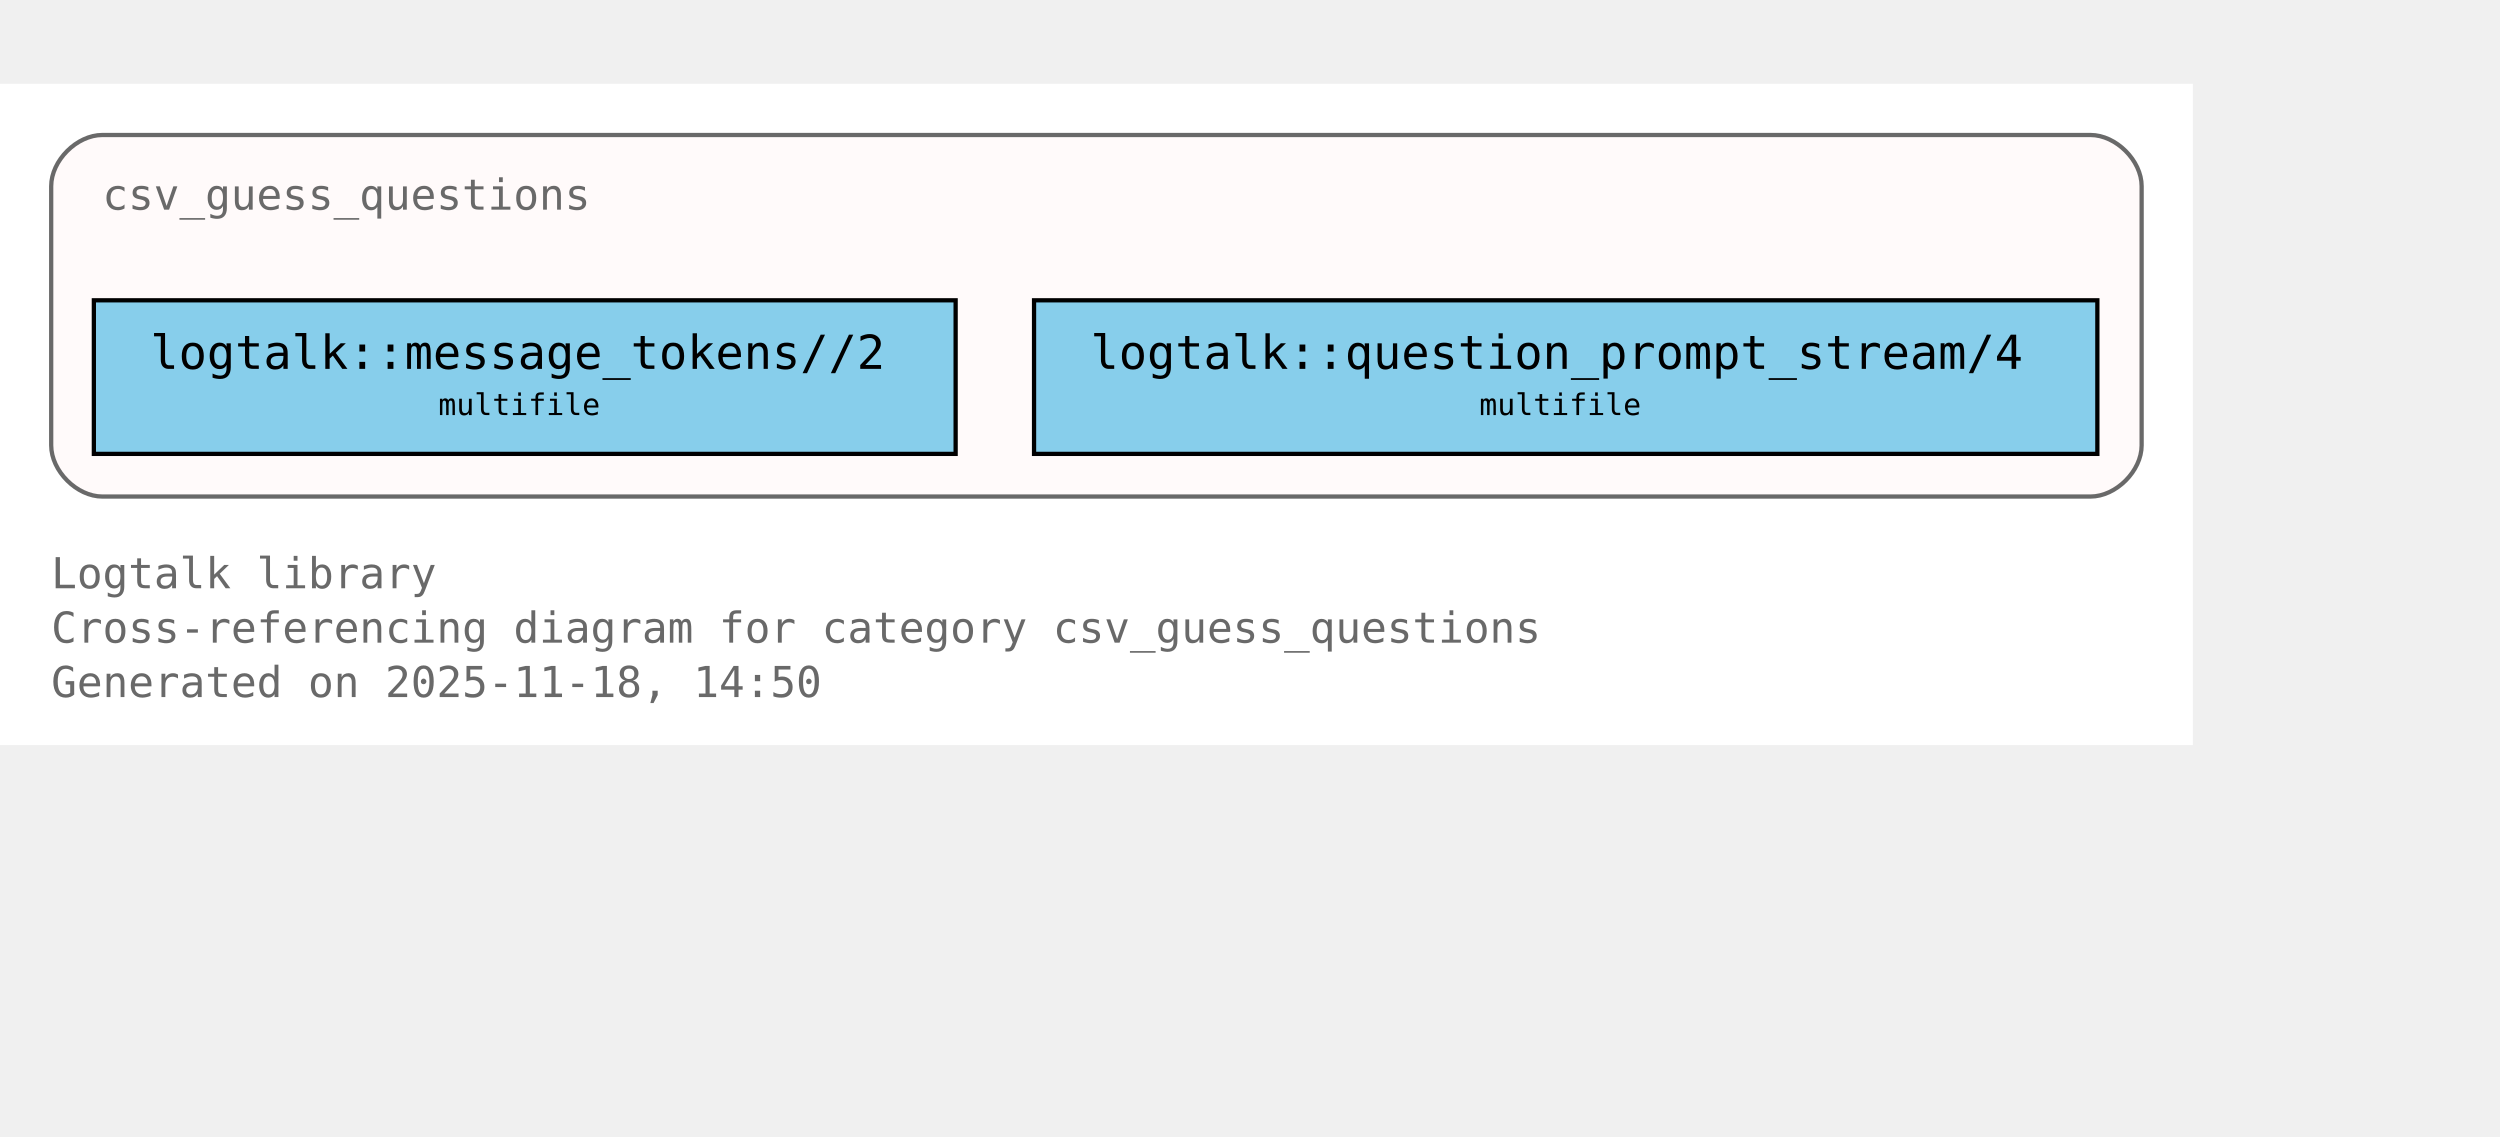
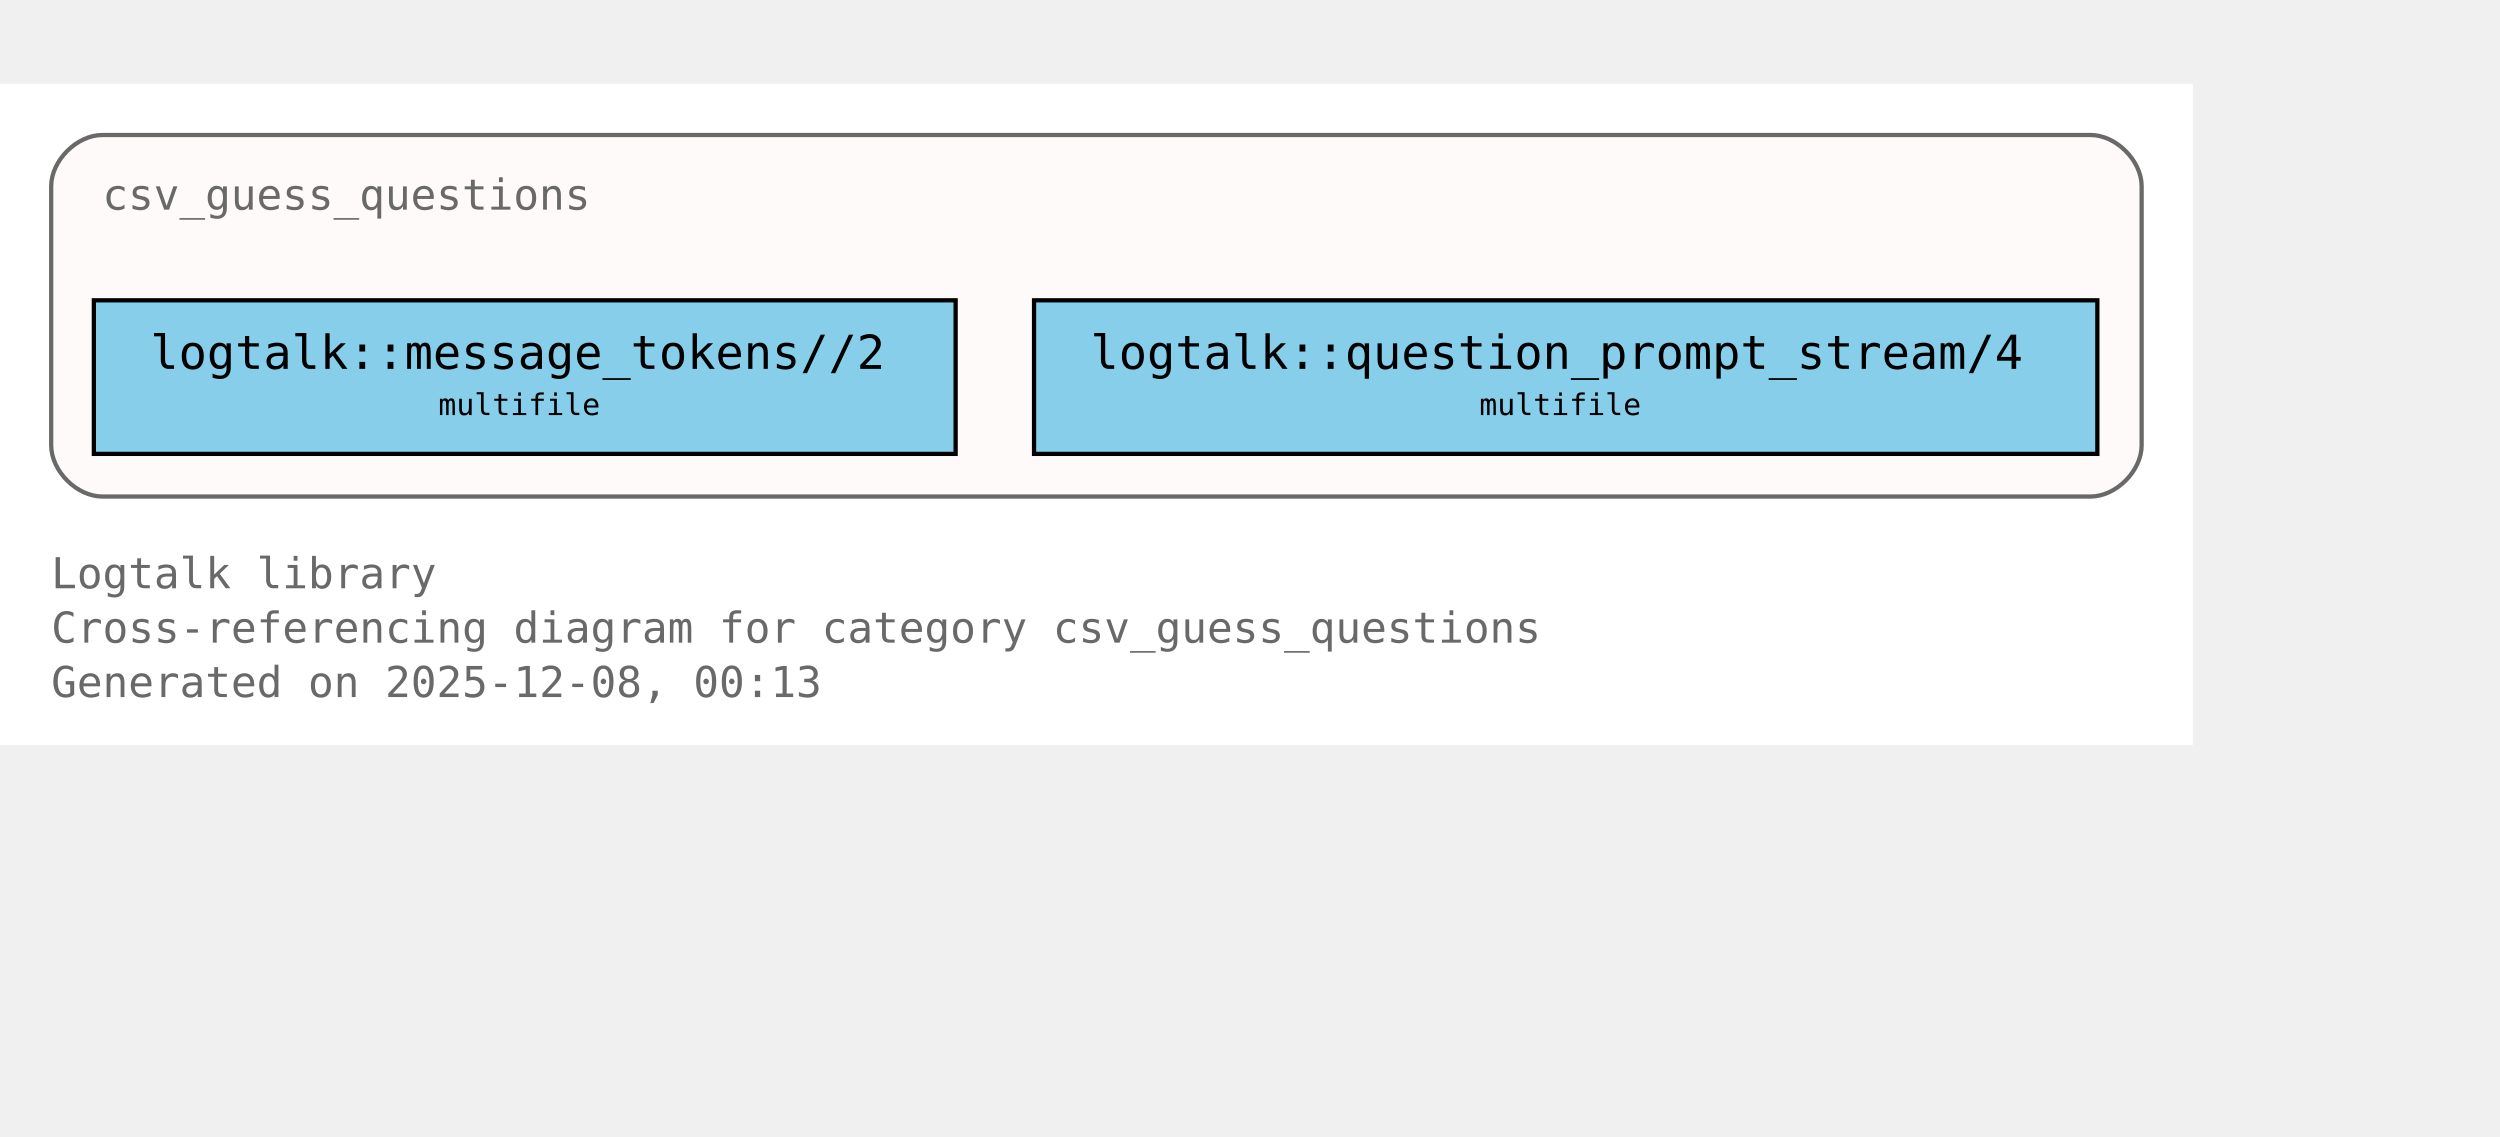
<svg xmlns="http://www.w3.org/2000/svg" xmlns:xlink="http://www.w3.org/1999/xlink" width="658pt" height="299pt" viewBox="72.00 72.00 586.00 227.00">
  <g id="graph0" class="graph" transform="scale(1 1) rotate(0) translate(76 223)">
    <polygon fill="white" stroke="none" points="-4,4 -4,-151 510,-151 510,4 -4,4" />
    <text xml:space="preserve" text-anchor="start" x="8" y="-32.75" font-family="Monospace" font-size="10.00" fill="dimgray">Logtalk library</text>
    <text xml:space="preserve" text-anchor="start" x="8" y="-20" font-family="Monospace" font-size="10.00" fill="dimgray">Cross-referencing diagram for category csv_guess_questions</text>
-     <text xml:space="preserve" text-anchor="start" x="8" y="-7.25" font-family="Monospace" font-size="10.00" fill="dimgray">Generated on 2025-11-18, 14:50</text>
+     <text xml:space="preserve" text-anchor="start" x="8" y="-7.25" font-family="Monospace" font-size="10.00" fill="dimgray">Generated on 2025-12-08, 00:13</text>
    <g id="clust1" class="cluster">
      <g id="a_clust1">
        <a xlink:title="csv_guess_questions">
          <path fill="snow" stroke="dimgray" d="M20,-54.25C20,-54.25 486,-54.25 486,-54.25 492,-54.25 498,-60.25 498,-66.25 498,-66.25 498,-127 498,-127 498,-133 492,-139 486,-139 486,-139 20,-139 20,-139 14,-139 8,-133 8,-127 8,-127 8,-66.25 8,-66.25 8,-60.25 14,-54.25 20,-54.25" />
          <g id="a_clust1_0">
-             <a xlink:href="https://github.com/LogtalkDotOrg/logtalk3/tree/c9984db79ee788ddb2021b15e99dae4e81a92f53/library/csv/csv_guess_questions.lgt#L22" xlink:title="https://github.com/LogtalkDotOrg/logtalk3/tree/c9984db79ee788ddb2021b15e99dae4e81a92f53/library/csv/csv_guess_questions.lgt#L22">
+             <a xlink:href="https://github.com/LogtalkDotOrg/logtalk3/tree/f0edbd73494c4dd0c3ca4c1d6435c8890616d5f2/library/csv/csv_guess_questions.lgt#L22" xlink:title="https://github.com/LogtalkDotOrg/logtalk3/tree/f0edbd73494c4dd0c3ca4c1d6435c8890616d5f2/library/csv/csv_guess_questions.lgt#L22">
              <text xml:space="preserve" text-anchor="start" x="20" y="-121.5" font-family="Monospace" font-size="10.00" fill="dimgray">csv_guess_questions</text>
            </a>
          </g>
        </a>
      </g>
    </g>
    <g id="node1" class="node">
      <polygon fill="skyblue" stroke="black" points="220,-100.25 18,-100.25 18,-64.25 220,-64.25 220,-100.25" />
      <text xml:space="preserve" text-anchor="start" x="26" y="-84.95" font-family="Monospace" font-size="9.00"> </text>
      <g id="a_node1_1">
-         <a xlink:href="https://github.com/LogtalkDotOrg/logtalk3/tree/c9984db79ee788ddb2021b15e99dae4e81a92f53/library/csv/csv_guess_questions.lgt#L36" xlink:title="https://github.com/LogtalkDotOrg/logtalk3/tree/c9984db79ee788ddb2021b15e99dae4e81a92f53/library/csv/csv_guess_questions.lgt#L36">
+         <a xlink:href="https://github.com/LogtalkDotOrg/logtalk3/tree/f0edbd73494c4dd0c3ca4c1d6435c8890616d5f2/library/csv/csv_guess_questions.lgt#L36" xlink:title="https://github.com/LogtalkDotOrg/logtalk3/tree/f0edbd73494c4dd0c3ca4c1d6435c8890616d5f2/library/csv/csv_guess_questions.lgt#L36">
          <text xml:space="preserve" text-anchor="start" x="31.25" y="-84.17" font-family="Monospace" font-size="11.00">logtalk::message_tokens//2</text>
        </a>
      </g>
      <text xml:space="preserve" text-anchor="start" x="206.75" y="-84.95" font-family="Monospace" font-size="9.00"> </text>
      <text xml:space="preserve" text-anchor="start" x="26" y="-72.58" font-family="Monospace" font-size="9.00"> </text>
      <text xml:space="preserve" text-anchor="start" x="98.75" y="-73.35" font-family="Monospace" font-size="7.00">multifile</text>
      <text xml:space="preserve" text-anchor="start" x="206.75" y="-72.58" font-family="Monospace" font-size="9.00"> </text>
    </g>
    <g id="node2" class="node">
      <polygon fill="skyblue" stroke="black" points="487.62,-100.25 238.38,-100.25 238.38,-64.25 487.62,-64.25 487.62,-100.25" />
      <text xml:space="preserve" text-anchor="start" x="246.38" y="-84.95" font-family="Monospace" font-size="9.00"> </text>
      <g id="a_node2_2">
-         <a xlink:href="https://github.com/LogtalkDotOrg/logtalk3/tree/c9984db79ee788ddb2021b15e99dae4e81a92f53/library/csv/csv_guess_questions.lgt#L52" xlink:title="https://github.com/LogtalkDotOrg/logtalk3/tree/c9984db79ee788ddb2021b15e99dae4e81a92f53/library/csv/csv_guess_questions.lgt#L52">
+         <a xlink:href="https://github.com/LogtalkDotOrg/logtalk3/tree/f0edbd73494c4dd0c3ca4c1d6435c8890616d5f2/library/csv/csv_guess_questions.lgt#L52" xlink:title="https://github.com/LogtalkDotOrg/logtalk3/tree/f0edbd73494c4dd0c3ca4c1d6435c8890616d5f2/library/csv/csv_guess_questions.lgt#L52">
          <text xml:space="preserve" text-anchor="start" x="251.62" y="-84.17" font-family="Monospace" font-size="11.00">logtalk::question_prompt_stream/4</text>
        </a>
      </g>
      <text xml:space="preserve" text-anchor="start" x="474.38" y="-84.95" font-family="Monospace" font-size="9.00"> </text>
      <text xml:space="preserve" text-anchor="start" x="246.38" y="-72.58" font-family="Monospace" font-size="9.00"> </text>
      <text xml:space="preserve" text-anchor="start" x="342.75" y="-73.35" font-family="Monospace" font-size="7.00">multifile</text>
      <text xml:space="preserve" text-anchor="start" x="474.38" y="-72.58" font-family="Monospace" font-size="9.00"> </text>
    </g>
  </g>
</svg>
